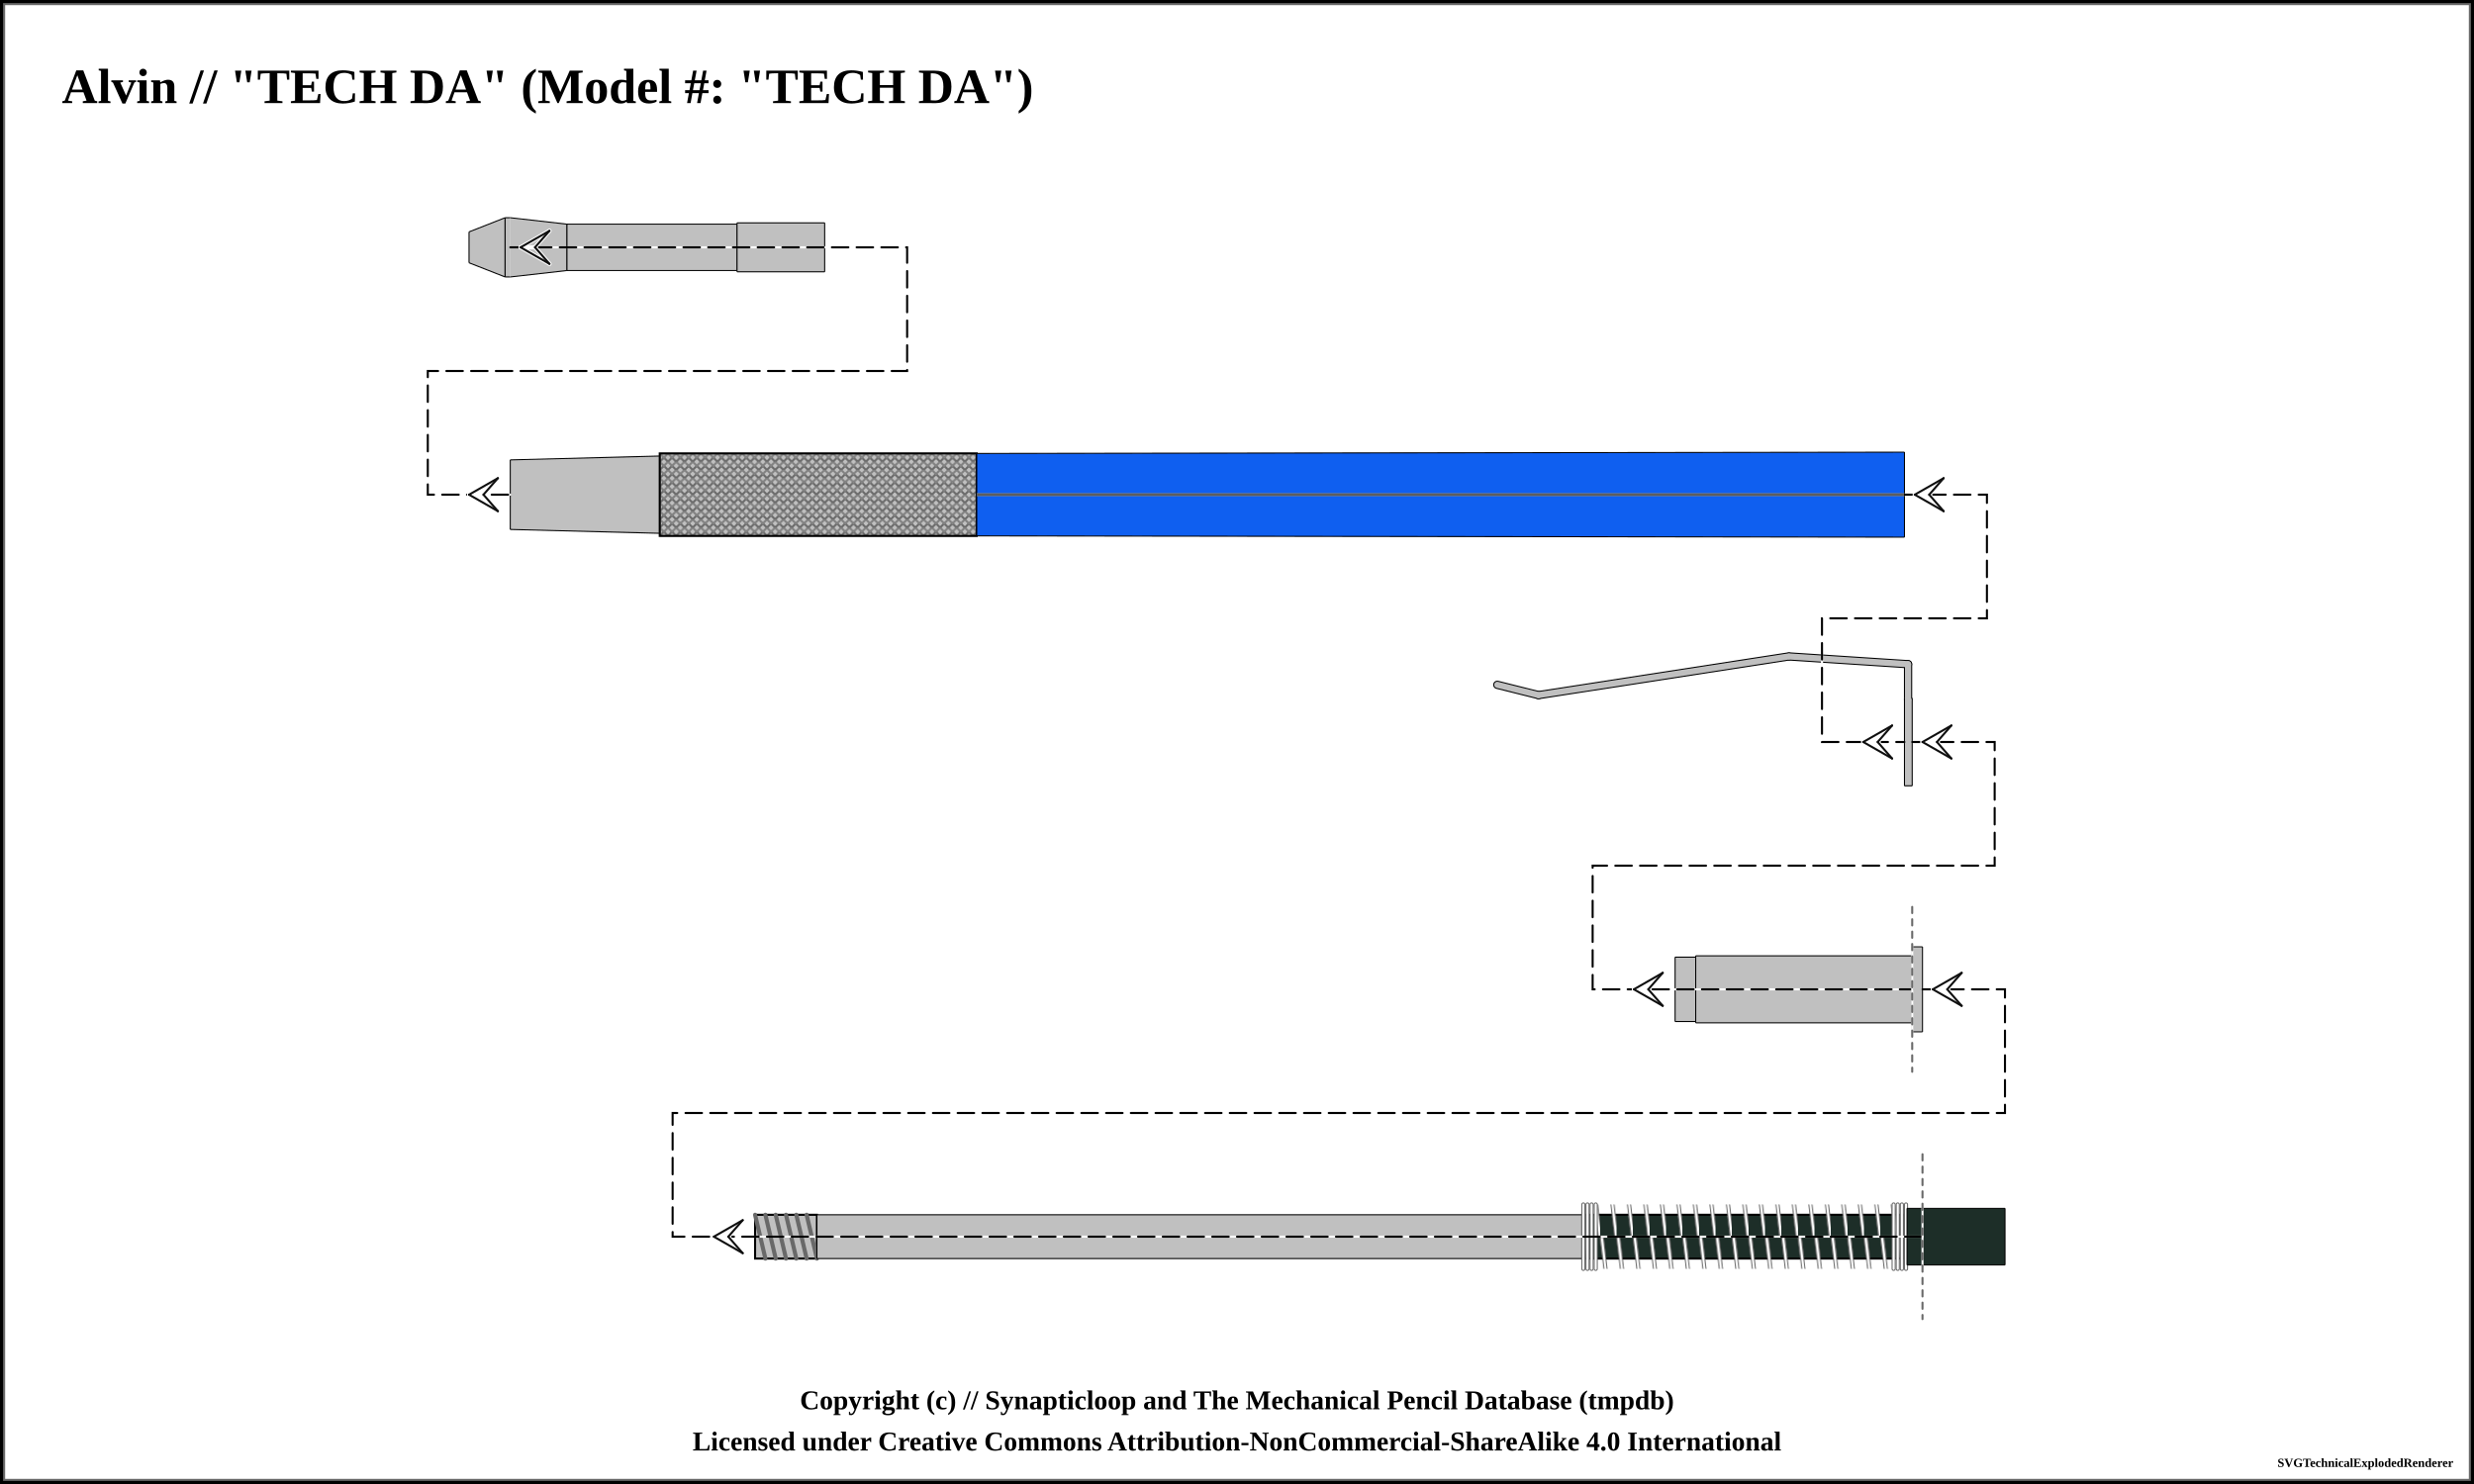
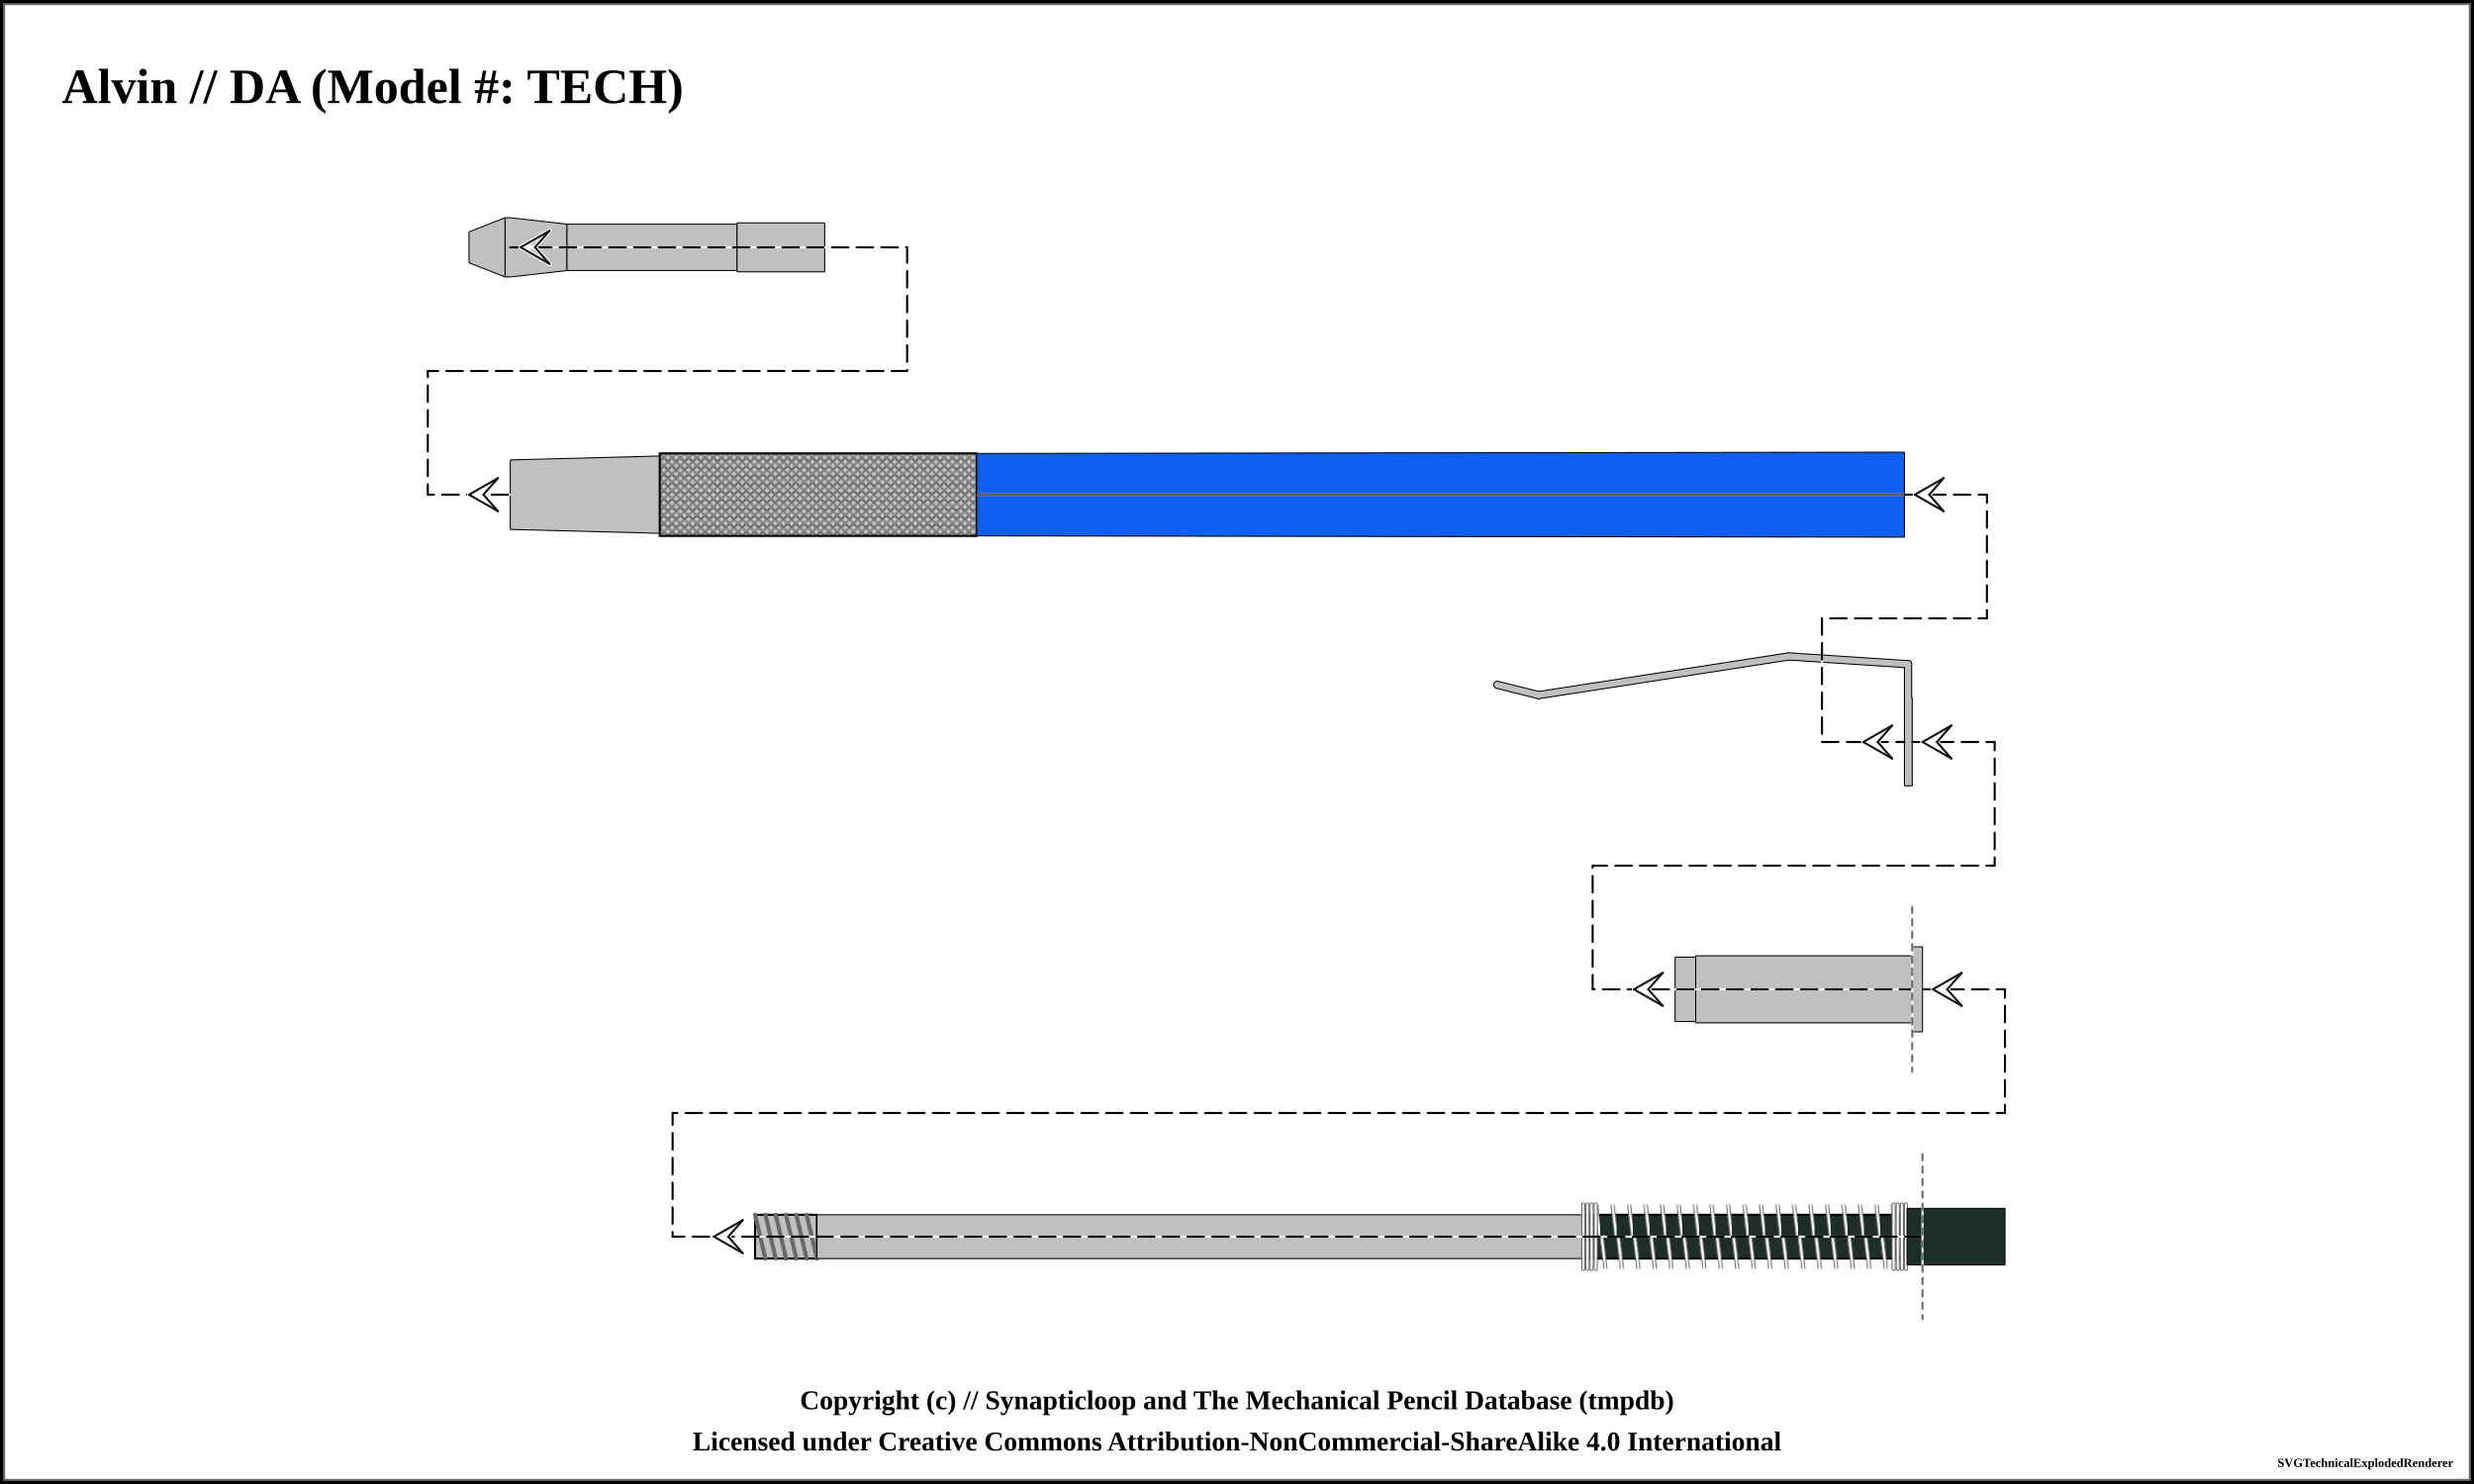
<svg xmlns="http://www.w3.org/2000/svg" width="1200" height="720">
  <pattern id="knurled-large" patternUnits="userSpaceOnUse" width="12" height="12">
    <path stroke="dimgray" stroke-linecap="round" stroke-width="1" d="M 6,6 L 12,12" />
    <path stroke="dimgray" stroke-linecap="round" stroke-width="1" d="M 6,6 L 0,12" />
    <path stroke="gray" stroke-linecap="round" stroke-width="1" d="M 6,6 L 12,0" />
    <path stroke="gray" stroke-linecap="round" stroke-width="1" d="M 6,6 L 0,0" />
  </pattern>
  <pattern id="knurled-small" patternUnits="userSpaceOnUse" width="4" height="4">
    <path stroke="dimgray" stroke-linecap="round" stroke-width="1" d="M 2,2 L 4,4" />
    <path stroke="dimgray" stroke-linecap="round" stroke-width="1" d="M 2,2 L 0,4" />
    <path stroke="gray" stroke-linecap="round" stroke-width="1" d="M 2,2 L 4,0" />
    <path stroke="gray" stroke-linecap="round" stroke-width="1" d="M 2,2 L 0,0" />
  </pattern>
  <pattern id="knurled" patternUnits="userSpaceOnUse" width="8" height="8">
    <path stroke="dimgray" stroke-linecap="round" stroke-width="1" d="M 4,4 L 8,8" />
    <path stroke="dimgray" stroke-linecap="round" stroke-width="1" d="M 4,4 L 0,8" />
    <path stroke="gray" stroke-linecap="round" stroke-width="1" d="M 4,4 L 8,0" />
    <path stroke="gray" stroke-linecap="round" stroke-width="1" d="M 4,4 L 0,0" />
  </pattern>
  <pattern id="lined" patternUnits="userSpaceOnUse" width="3" height="3">
    <path stroke="dimgray" stroke-linecap="round" stroke-width="1" d="M 0,0 L 3,0" />
  </pattern>
  <pattern id="ridged" patternUnits="userSpaceOnUse" width="3" height="3">
    <path stroke="dimgray" stroke-linecap="round" stroke-width="1" d="M 0,0 L 0,3" />
  </pattern>
  <pattern id="spring" patternUnits="userSpaceOnUse" width="8" height="60">
    <path stroke="dimgray" stroke-linecap="round" stroke-width="2" d="M 1,1 L 8,60" />
    <path stroke="white" stroke-linecap="round" stroke-width="1" d="M 1,1 L 8,60" />
  </pattern>
  <pattern id="knurled" patternUnits="userSpaceOnUse" width="8" height="8">
    <path stroke="dimgray" stroke-linecap="round" stroke-width="1" d="M 4,4 L 8,8" />
    <path stroke="dimgray" stroke-linecap="round" stroke-width="1" d="M 4,4 L 0,8" />
    <path stroke="dimgray" stroke-linecap="round" stroke-width="5" d="M 0,4 L 4,8" />
    <path stroke="gray" stroke-linecap="round" stroke-width="1" d="M 4,4 L 8,0" />
    <path stroke="gray" stroke-linecap="round" stroke-width="1" d="M 4,4 L 0,0" />
    <path stroke="gray" stroke-linecap="round" stroke-width="1" d="M 0,4 L 4,8" />
  </pattern>
  <rect x="0" y="0" width="1200" height="720" fill="white" stroke="black" stroke-width="4" />
  <rect x="2" y="2" width="1196" height="716" fill="white" stroke="dimgray" stroke-width="1" />
  <g transform="rotate(0 0 0)">
-     <text x="30" y="50" font-size="2.0em" font-weight="bold"> Alvin // "TECH DA" (Model #: "TECH DA")</text>
+     <text x="30" y="50" font-size="2.0em" font-weight="bold"> Alvin // DA (Model #: TECH)</text>
    <path d="M227.45 112.5 L245.05 105.625 L245.05 134.375 L227.45 127.5 Z" stroke-width="0" stroke="none" stroke-linejoin="round" fill="silver" fill-opacity="1" />
    <path d="M227.5 112.5 L245 105.625 M245 134.375 L227.5 127.5" stroke-width="0.5" stroke="black" stroke-linejoin="round" fill="silver" fill-opacity="1" />
    <path d="M227.5 112.5 L227.5 127.5" stroke-width="0.5" stroke="black" stroke-linejoin="round" fill="silver" fill-opacity="1" />
    <path d="M245 105.625 L245 134.375" stroke-width="0.5" stroke="black" stroke-linejoin="round" fill="silver" fill-opacity="1" />
    <path d="M244.95 105.625 L247.55 105.625 L247.55 134.375 L244.95 134.375 Z" stroke-width="0" stroke="none" stroke-linejoin="round" fill="silver" fill-opacity="1" />
    <path d="M245 105.625 L247.5 105.625 M247.5 134.375 L245 134.375" stroke-width="0.5" stroke="black" stroke-linejoin="round" fill="silver" fill-opacity="1" />
    <path d="M245 105.625 L245 134.375" stroke-width="0.5" stroke="black" stroke-linejoin="round" fill="silver" fill-opacity="1" />
    <path d="M247.45 105.625 L275.05 108.75 L275.05 131.25 L247.45 134.375 Z" stroke-width="0" stroke="none" stroke-linejoin="round" fill="silver" fill-opacity="1" />
    <path d="M247.5 105.625 L275 108.75 M275 131.25 L247.5 134.375" stroke-width="0.5" stroke="black" stroke-linejoin="round" fill="silver" fill-opacity="1" />
    <path d="M275 108.75 L275 131.25" stroke-width="0.5" stroke="black" stroke-linejoin="round" fill="silver" fill-opacity="1" />
    <path d="M274.95 108.75 L357.55 108.75 L357.55 131.25 L274.95 131.25 Z" stroke-width="0" stroke="none" stroke-linejoin="round" fill="silver" fill-opacity="1" />
    <path d="M275 108.75 L357.5 108.75 M357.5 131.25 L275 131.25" stroke-width="0.5" stroke="black" stroke-linejoin="round" fill="silver" fill-opacity="1" />
    <path d="M275 108.75 L275 131.25" stroke-width="0.5" stroke="black" stroke-linejoin="round" fill="silver" fill-opacity="1" />
    <path d="M357.5 108.75 L357.5 131.25" stroke-width="0.5" stroke="black" stroke-linejoin="round" fill="silver" fill-opacity="1" />
    <path d="M357.45 108.125 L400.05 108.125 L400.05 131.875 L357.45 131.875 Z" stroke-width="0" stroke="none" stroke-linejoin="round" fill="silver" fill-opacity="1" />
    <path d="M357.5 108.125 L400 108.125 M400 131.875 L357.5 131.875" stroke-width="0.5" stroke="black" stroke-linejoin="round" fill="silver" fill-opacity="1" />
    <path d="M357.5 108.125 L357.5 131.875" stroke-width="0.5" stroke="black" stroke-linejoin="round" fill="silver" fill-opacity="1" />
    <path d="M400 108.125 L400 131.875" stroke-width="0.5" stroke="black" stroke-linejoin="round" fill="silver" fill-opacity="1" />
    <path d="M247.45 223.125 L320.05 221.25 L320.05 258.75 L247.45 256.875 Z" stroke-width="0" stroke="none" stroke-linejoin="round" fill="silver" fill-opacity="1" />
    <path d="M247.5 223.125 L320 221.25 M320 258.75 L247.5 256.875" stroke-width="0.5" stroke="black" stroke-linejoin="round" fill="silver" fill-opacity="1" />
    <path d="M247.5 223.125 L247.5 256.875" stroke-width="0.5" stroke="black" stroke-linejoin="round" fill="silver" fill-opacity="1" />
    <path d="M320 221.25 L320 258.75" stroke-width="0.5" stroke="black" stroke-linejoin="round" fill="silver" fill-opacity="1" />
    <path d="M319.95 220 L473.8 220 L473.8 260 L319.95 260 Z" stroke-width="0" stroke="none" stroke-linejoin="round" fill="silver" fill-opacity="1" />
    <path d="M320 220 L473.75 220 M473.75 260 L320 260" stroke-width="0.5" stroke="black" stroke-linejoin="round" fill="silver" fill-opacity="1" />
    <path d="M320 220 L320 260" stroke-width="0.5" stroke="black" stroke-linejoin="round" fill="silver" fill-opacity="1" />
    <path d="M473.75 220 L473.75 260" stroke-width="0.5" stroke="black" stroke-linejoin="round" fill="silver" fill-opacity="1" />
    <path d="M320 220 L473.75 220 L473.75 260 L320 260 Z" stroke-width="1.0" stroke="black" fill="url(#knurled-small)" />
    <path d="M473.7 220 L923.8 219.375 L923.8 260.625 L473.7 260 Z" stroke-width="0" stroke="none" stroke-linejoin="round" fill="#0F5FF0" fill-opacity="1" />
    <path d="M473.75 220 L923.75 219.375 M923.75 260.625 L473.75 260" stroke-width="0.5" stroke="black" stroke-linejoin="round" fill="#0F5FF0" fill-opacity="1" />
    <path d="M473.75 220 L473.75 260" stroke-width="0.5" stroke="black" stroke-linejoin="round" fill="#0F5FF0" fill-opacity="1" />
    <path d="M923.75 219.375 L923.75 260.625" stroke-width="0.5" stroke="black" stroke-linejoin="round" fill="#0F5FF0" fill-opacity="1" />
    <line x1="473.75" y1="240" x2="923.75" y2="240" stroke-width="1.5" stroke="gray" fill="gray" stroke-opacity="1.0" />
    <line x1="473.75" y1="240" x2="923.75" y2="240" stroke-width="0.5" stroke="black" fill="none" stroke-opacity="0.5" />
    <path d="M923.7 360 L923.8 360 L923.8 360 L923.7 360 Z" stroke-width="0" stroke="none" stroke-linejoin="round" fill="silver" fill-opacity="1" />
    <path d="M923.75 360 L923.75 360 M923.75 360 L923.75 360" stroke-width="0.5" stroke="black" stroke-linejoin="round" fill="silver" fill-opacity="1" />
    <path d="M923.75 360 L923.75 360" stroke-width="0.5" stroke="black" stroke-linejoin="round" fill="silver" fill-opacity="1" />
    <path d="M923.75 360 L923.75 360" stroke-width="0.5" stroke="black" stroke-linejoin="round" fill="silver" fill-opacity="1" />
    <line x1="726.25" y1="332.25" x2="746.25" y2="337.25" stroke-width="4" stroke="black" fill="dimgray" stroke-linecap="round" />
    <line x1="746.25" y1="337.25" x2="867.5" y2="318.5" stroke-width="4" stroke="black" fill="dimgray" stroke-linecap="round" />
    <line x1="868" y1="318.5" x2="925.5" y2="322.25" stroke-width="4" stroke="black" fill="dimgray" stroke-linecap="round" />
    <line x1="925.5" y1="322.25" x2="925.5" y2="339.75" stroke-width="4" stroke="black" fill="dimgray" stroke-linecap="round" />
    <path d="M923.7 338.75 L927.55 338.75 L927.55 381.25 L923.7 381.25 Z" stroke-width="0" stroke="none" stroke-linejoin="round" fill="silver" fill-opacity="1" />
    <path d="M923.75 338.75 L927.5 338.75 M927.5 381.25 L923.75 381.25" stroke-width="0.5" stroke="black" stroke-linejoin="round" fill="silver" fill-opacity="1" />
    <path d="M923.75 338.75 L923.75 381.25" stroke-width="0.5" stroke="black" stroke-linejoin="round" fill="silver" fill-opacity="1" />
    <path d="M927.5 338.75 L927.5 381.25" stroke-width="0.5" stroke="black" stroke-linejoin="round" fill="silver" fill-opacity="1" />
    <line x1="726.25" y1="332.25" x2="746.25" y2="337.25" stroke-width="3" stroke="silver" fill="silver" stroke-linecap="round" />
    <line x1="746.25" y1="337.25" x2="867.5" y2="318.5" stroke-width="3" stroke="silver" fill="silver" stroke-linecap="round" />
    <line x1="868" y1="318.5" x2="925.5" y2="322.25" stroke-width="3" stroke="silver" fill="silver" stroke-linecap="round" />
    <line x1="925.5" y1="322.25" x2="925.5" y2="339.75" stroke-width="3" stroke="silver" fill="silver" stroke-linecap="round" />
    <path d="M812.45 464.375 L822.55 464.375 L822.55 495.625 L812.45 495.625 Z" stroke-width="0" stroke="none" stroke-linejoin="round" fill="silver" fill-opacity="1" />
    <path d="M812.5 464.375 L822.5 464.375 M822.5 495.625 L812.5 495.625" stroke-width="0.5" stroke="black" stroke-linejoin="round" fill="silver" fill-opacity="1" />
    <path d="M812.5 464.375 L812.5 495.625" stroke-width="0.5" stroke="black" stroke-linejoin="round" fill="silver" fill-opacity="1" />
    <path d="M822.5 464.375 L822.5 495.625" stroke-width="0.5" stroke="black" stroke-linejoin="round" fill="silver" fill-opacity="1" />
    <path d="M822.45 463.75 L927.55 463.75 L927.55 496.25 L822.45 496.25 Z" stroke-width="0" stroke="none" stroke-linejoin="round" fill="silver" fill-opacity="1" />
    <path d="M822.5 463.75 L927.5 463.75 M927.5 496.25 L822.5 496.25" stroke-width="0.5" stroke="black" stroke-linejoin="round" fill="silver" fill-opacity="1" />
    <path d="M822.5 463.75 L822.5 496.25" stroke-width="0.5" stroke="black" stroke-linejoin="round" fill="silver" fill-opacity="1" />
    <path d="M927.5 463.75 L927.5 496.25" stroke-width="0.5" stroke="black" stroke-linejoin="round" fill="silver" fill-opacity="1" />
    <path d="M927.45 459.375 L932.55 459.375 L932.55 500.625 L927.45 500.625 Z" stroke-width="0" stroke="none" stroke-linejoin="round" fill="silver" fill-opacity="1" />
    <path d="M927.5 459.375 L932.5 459.375 M932.5 500.625 L927.5 500.625" stroke-width="0.5" stroke="black" stroke-linejoin="round" fill="silver" fill-opacity="1" />
    <path d="M927.5 459.375 L927.5 500.625" stroke-width="0.5" stroke="black" stroke-linejoin="round" fill="silver" fill-opacity="1" />
    <path d="M932.5 459.375 L932.5 500.625" stroke-width="0.5" stroke="black" stroke-linejoin="round" fill="silver" fill-opacity="1" />
    <path d="M366.2 589.375 L396.3 589.375 L396.3 610.625 L366.2 610.625 Z" stroke-width="0" stroke="none" stroke-linejoin="round" fill="silver" fill-opacity="1" />
    <path d="M366.25 589.375 L396.25 589.375 M396.25 610.625 L366.25 610.625" stroke-width="0.5" stroke="black" stroke-linejoin="round" fill="silver" fill-opacity="1" />
    <path d="M366.25 589.375 L366.25 610.625" stroke-width="0.5" stroke="black" stroke-linejoin="round" fill="silver" fill-opacity="1" />
    <path d="M396.25 589.375 L396.25 610.625" stroke-width="0.5" stroke="black" stroke-linejoin="round" fill="silver" fill-opacity="1" />
    <path d="M366.25 589.375 L396.25 589.375 L396.25 610.625 L366.25 610.625 Z" stroke-width="1.0" stroke="black" fill="url(#threaded)" />
    <line x1="366.25" y1="589.375" x2="371.25" y2="610.625" stroke="dimgray" stroke-linecap="round" stroke-width="2" />
    <line x1="366.25" y1="589.375" x2="371.25" y2="610.625" stroke="[object Object]" stroke-linecap="round" stroke-width="1" />
    <line x1="371.25" y1="589.375" x2="376.25" y2="610.625" stroke="dimgray" stroke-linecap="round" stroke-width="2" />
    <line x1="371.25" y1="589.375" x2="376.25" y2="610.625" stroke="[object Object]" stroke-linecap="round" stroke-width="1" />
    <line x1="376.25" y1="589.375" x2="381.25" y2="610.625" stroke="dimgray" stroke-linecap="round" stroke-width="2" />
    <line x1="376.25" y1="589.375" x2="381.25" y2="610.625" stroke="[object Object]" stroke-linecap="round" stroke-width="1" />
    <line x1="381.25" y1="589.375" x2="386.25" y2="610.625" stroke="dimgray" stroke-linecap="round" stroke-width="2" />
    <line x1="381.25" y1="589.375" x2="386.25" y2="610.625" stroke="[object Object]" stroke-linecap="round" stroke-width="1" />
    <line x1="386.25" y1="589.375" x2="391.25" y2="610.625" stroke="dimgray" stroke-linecap="round" stroke-width="2" />
    <line x1="386.25" y1="589.375" x2="391.25" y2="610.625" stroke="[object Object]" stroke-linecap="round" stroke-width="1" />
    <line x1="391.25" y1="589.375" x2="396.25" y2="610.625" stroke="dimgray" stroke-linecap="round" stroke-width="2" />
    <line x1="391.25" y1="589.375" x2="396.25" y2="610.625" stroke="[object Object]" stroke-linecap="round" stroke-width="1" />
    <path d="M396.2 589.375 L767.55 589.375 L767.55 610.625 L396.2 610.625 Z" stroke-width="0" stroke="none" stroke-linejoin="round" fill="silver" fill-opacity="1" />
    <path d="M396.25 589.375 L767.5 589.375 M767.5 610.625 L396.25 610.625" stroke-width="0.5" stroke="black" stroke-linejoin="round" fill="silver" fill-opacity="1" />
    <path d="M396.25 589.375 L396.25 610.625" stroke-width="0.5" stroke="black" stroke-linejoin="round" fill="silver" fill-opacity="1" />
    <path d="M767.5 589.375 L767.5 610.625" stroke-width="0.5" stroke="black" stroke-linejoin="round" fill="silver" fill-opacity="1" />
    <path d="M767.45 589.375 L925.05 589.375 L925.05 610.625 L767.45 610.625 Z" stroke-width="0" stroke="none" stroke-linejoin="round" fill="#1d2e28" fill-opacity="1" />
    <path d="M767.5 589.375 L925 589.375 M925 610.625 L767.5 610.625" stroke-width="0.5" stroke="black" stroke-linejoin="round" fill="#1d2e28" fill-opacity="1" />
    <path d="M767.5 589.375 L767.5 610.625" stroke-width="0.5" stroke="black" stroke-linejoin="round" fill="#1d2e28" fill-opacity="1" />
    <path d="M925 589.375 L925 610.625" stroke-width="0.5" stroke="black" stroke-linejoin="round" fill="#1d2e28" fill-opacity="1" />
    <path d="M767.5 589.375 L925 589.375 L925 610.625 L767.5 610.625 Z" stroke-width="1.0" stroke="black" fill="url(#spring)" />
    <rect x="772.5" y="584.375" width="147.5" height="31.25" stroke-width="0.0" stroke="black" fill="url(#spring)" />
    <line x1="768" y1="584.375" x2="768" y2="615.625" stroke="dimgray" stroke-linecap="round" stroke-width="2" />
    <line x1="768" y1="584.375" x2="768" y2="615.625" stroke="white" stroke-linecap="round" stroke-width="1" />
    <line x1="924.5" y1="584.375" x2="924.5" y2="615.625" stroke="dimgray" stroke-linecap="round" stroke-width="2" />
    <line x1="924.5" y1="584.375" x2="924.5" y2="615.625" stroke="white" stroke-linecap="round" stroke-width="1" />
    <line x1="770" y1="584.375" x2="770" y2="615.625" stroke="dimgray" stroke-linecap="round" stroke-width="2" />
    <line x1="770" y1="584.375" x2="770" y2="615.625" stroke="white" stroke-linecap="round" stroke-width="1" />
    <line x1="922.5" y1="584.375" x2="922.5" y2="615.625" stroke="dimgray" stroke-linecap="round" stroke-width="2" />
    <line x1="922.5" y1="584.375" x2="922.5" y2="615.625" stroke="white" stroke-linecap="round" stroke-width="1" />
    <line x1="772" y1="584.375" x2="772" y2="615.625" stroke="dimgray" stroke-linecap="round" stroke-width="2" />
    <line x1="772" y1="584.375" x2="772" y2="615.625" stroke="white" stroke-linecap="round" stroke-width="1" />
    <line x1="920.5" y1="584.375" x2="920.5" y2="615.625" stroke="dimgray" stroke-linecap="round" stroke-width="2" />
    <line x1="920.5" y1="584.375" x2="920.5" y2="615.625" stroke="white" stroke-linecap="round" stroke-width="1" />
    <line x1="774" y1="584.375" x2="774" y2="615.625" stroke="dimgray" stroke-linecap="round" stroke-width="2" />
    <line x1="774" y1="584.375" x2="774" y2="615.625" stroke="white" stroke-linecap="round" stroke-width="1" />
    <line x1="918.5" y1="584.375" x2="918.5" y2="615.625" stroke="dimgray" stroke-linecap="round" stroke-width="2" />
    <line x1="918.5" y1="584.375" x2="918.5" y2="615.625" stroke="white" stroke-linecap="round" stroke-width="1" />
    <path d="M924.95 586.25 L932.55 586.25 L932.55 613.75 L924.95 613.75 Z" stroke-width="0" stroke="none" stroke-linejoin="round" fill="#1d2e28" fill-opacity="1" />
    <path d="M925 586.25 L932.5 586.25 M932.5 613.75 L925 613.75" stroke-width="0.5" stroke="black" stroke-linejoin="round" fill="#1d2e28" fill-opacity="1" />
    <path d="M925 586.25 L925 613.75" stroke-width="0.5" stroke="black" stroke-linejoin="round" fill="#1d2e28" fill-opacity="1" />
    <path d="M932.5 586.25 L932.5 613.75" stroke-width="0.5" stroke="black" stroke-linejoin="round" fill="#1d2e28" fill-opacity="1" />
    <path d="M932.45 586.25 L972.55 586.25 L972.55 613.75 L932.45 613.75 Z" stroke-width="0" stroke="none" stroke-linejoin="round" fill="#1d2e28" fill-opacity="1" />
    <path d="M932.5 586.25 L972.5 586.25 M972.5 613.75 L932.5 613.75" stroke-width="0.5" stroke="black" stroke-linejoin="round" fill="#1d2e28" fill-opacity="1" />
    <path d="M932.5 586.25 L932.5 613.75" stroke-width="0.5" stroke="black" stroke-linejoin="round" fill="#1d2e28" fill-opacity="1" />
    <path d="M972.5 586.25 L972.5 613.75" stroke-width="0.5" stroke="black" stroke-linejoin="round" fill="#1d2e28" fill-opacity="1" />
    <path d="M 247.5 120 L 440 120 L 440 180 L 207.5 180 L 207.5 240 L 247.5 240 " fill="none" stroke="white" stroke-width="1" stroke-linecap="round" />
    <path d="M 247.5 120 L 440 120 L 440 180 L 207.5 180 L 207.5 240 L 247.5 240 " fill="none" stroke="black" stroke-width="1" stroke-dasharray="8,4" stroke-linecap="round" />
    <line x1="252.5" y1="120" x2="259.5" y2="120" stroke-linecap="round" stroke="#ffffff" stroke-width="2.0" />
    <line x1="252.5" y1="120" x2="266.5" y2="112" stroke-linecap="round" stroke="#ffffff" stroke-width="2.0" />
    <line x1="266.5" y1="112" x2="259.5" y2="120" stroke-linecap="round" stroke="#ffffff" stroke-width="2.0" />
    <line x1="252.5" y1="120" x2="266.5" y2="128" stroke-linecap="round" stroke="#ffffff" stroke-width="2.0" />
    <line x1="266.5" y1="128" x2="259.5" y2="120" stroke-linecap="round" stroke="#ffffff" stroke-width="2.0" />
    <line x1="252.5" y1="120" x2="266.5" y2="112" stroke-linecap="round" stroke="#0f0f0f" stroke-width="1.0" />
    <line x1="266.5" y1="112" x2="259.5" y2="120" stroke-linecap="round" stroke="#0f0f0f" stroke-width="1.0" />
    <line x1="252.5" y1="120" x2="266.5" y2="128" stroke-linecap="round" stroke="#0f0f0f" stroke-width="1.0" />
    <line x1="266.5" y1="128" x2="259.5" y2="120" stroke-linecap="round" stroke="#0f0f0f" stroke-width="1.0" />
    <line x1="227.5" y1="240" x2="234.5" y2="240" stroke-linecap="round" stroke="#ffffff" stroke-width="2.0" />
    <line x1="227.5" y1="240" x2="241.5" y2="232" stroke-linecap="round" stroke="#ffffff" stroke-width="2.0" />
    <line x1="241.5" y1="232" x2="234.5" y2="240" stroke-linecap="round" stroke="#ffffff" stroke-width="2.0" />
    <line x1="227.5" y1="240" x2="241.5" y2="248" stroke-linecap="round" stroke="#ffffff" stroke-width="2.0" />
    <line x1="241.5" y1="248" x2="234.5" y2="240" stroke-linecap="round" stroke="#ffffff" stroke-width="2.0" />
    <line x1="227.5" y1="240" x2="241.5" y2="232" stroke-linecap="round" stroke="#0f0f0f" stroke-width="1.0" />
    <line x1="241.5" y1="232" x2="234.5" y2="240" stroke-linecap="round" stroke="#0f0f0f" stroke-width="1.0" />
    <line x1="227.5" y1="240" x2="241.5" y2="248" stroke-linecap="round" stroke="#0f0f0f" stroke-width="1.0" />
    <line x1="241.5" y1="248" x2="234.5" y2="240" stroke-linecap="round" stroke="#0f0f0f" stroke-width="1.0" />
    <path d="M 923.75 240 L 963.75 240 L 963.75 300 L 883.75 300 L 883.75 360 L 923.75 360 " fill="none" stroke="white" stroke-width="1" stroke-linecap="round" />
    <path d="M 923.75 240 L 963.75 240 L 963.75 300 L 883.75 300 L 883.75 360 L 923.75 360 " fill="none" stroke="black" stroke-width="1" stroke-dasharray="8,4" stroke-linecap="round" />
    <line x1="928.75" y1="240" x2="935.75" y2="240" stroke-linecap="round" stroke="#ffffff" stroke-width="2.0" />
    <line x1="928.75" y1="240" x2="942.75" y2="232" stroke-linecap="round" stroke="#ffffff" stroke-width="2.0" />
    <line x1="942.75" y1="232" x2="935.75" y2="240" stroke-linecap="round" stroke="#ffffff" stroke-width="2.0" />
    <line x1="928.75" y1="240" x2="942.75" y2="248" stroke-linecap="round" stroke="#ffffff" stroke-width="2.0" />
    <line x1="942.75" y1="248" x2="935.75" y2="240" stroke-linecap="round" stroke="#ffffff" stroke-width="2.0" />
    <line x1="928.75" y1="240" x2="942.75" y2="232" stroke-linecap="round" stroke="#0f0f0f" stroke-width="1.0" />
    <line x1="942.75" y1="232" x2="935.75" y2="240" stroke-linecap="round" stroke="#0f0f0f" stroke-width="1.0" />
    <line x1="928.75" y1="240" x2="942.75" y2="248" stroke-linecap="round" stroke="#0f0f0f" stroke-width="1.0" />
    <line x1="942.75" y1="248" x2="935.75" y2="240" stroke-linecap="round" stroke="#0f0f0f" stroke-width="1.0" />
    <line x1="903.75" y1="360" x2="910.75" y2="360" stroke-linecap="round" stroke="#ffffff" stroke-width="2.0" />
    <line x1="903.75" y1="360" x2="917.75" y2="352" stroke-linecap="round" stroke="#ffffff" stroke-width="2.0" />
    <line x1="917.75" y1="352" x2="910.75" y2="360" stroke-linecap="round" stroke="#ffffff" stroke-width="2.0" />
    <line x1="903.75" y1="360" x2="917.75" y2="368" stroke-linecap="round" stroke="#ffffff" stroke-width="2.0" />
    <line x1="917.75" y1="368" x2="910.75" y2="360" stroke-linecap="round" stroke="#ffffff" stroke-width="2.0" />
    <line x1="903.75" y1="360" x2="917.75" y2="352" stroke-linecap="round" stroke="#0f0f0f" stroke-width="1.0" />
    <line x1="917.75" y1="352" x2="910.75" y2="360" stroke-linecap="round" stroke="#0f0f0f" stroke-width="1.0" />
    <line x1="903.75" y1="360" x2="917.75" y2="368" stroke-linecap="round" stroke="#0f0f0f" stroke-width="1.0" />
    <line x1="917.75" y1="368" x2="910.75" y2="360" stroke-linecap="round" stroke="#0f0f0f" stroke-width="1.0" />
    <path d="M 927.5 360 L 967.5 360 L 967.5 420 L 772.5 420 L 772.5 480 L 927.5 480 " fill="none" stroke="white" stroke-width="1" stroke-linecap="round" />
    <path d="M 927.5 360 L 967.5 360 L 967.5 420 L 772.5 420 L 772.5 480 L 927.5 480 " fill="none" stroke="black" stroke-width="1" stroke-dasharray="8,4" stroke-linecap="round" />
    <line x1="932.5" y1="360" x2="939.5" y2="360" stroke-linecap="round" stroke="#ffffff" stroke-width="2.0" />
    <line x1="932.5" y1="360" x2="946.5" y2="352" stroke-linecap="round" stroke="#ffffff" stroke-width="2.0" />
    <line x1="946.5" y1="352" x2="939.5" y2="360" stroke-linecap="round" stroke="#ffffff" stroke-width="2.0" />
    <line x1="932.5" y1="360" x2="946.5" y2="368" stroke-linecap="round" stroke="#ffffff" stroke-width="2.0" />
    <line x1="946.5" y1="368" x2="939.5" y2="360" stroke-linecap="round" stroke="#ffffff" stroke-width="2.0" />
    <line x1="932.5" y1="360" x2="946.5" y2="352" stroke-linecap="round" stroke="#0f0f0f" stroke-width="1.0" />
    <line x1="946.5" y1="352" x2="939.5" y2="360" stroke-linecap="round" stroke="#0f0f0f" stroke-width="1.0" />
    <line x1="932.5" y1="360" x2="946.5" y2="368" stroke-linecap="round" stroke="#0f0f0f" stroke-width="1.0" />
    <line x1="946.5" y1="368" x2="939.5" y2="360" stroke-linecap="round" stroke="#0f0f0f" stroke-width="1.0" />
    <line x1="792.5" y1="480" x2="799.5" y2="480" stroke-linecap="round" stroke="#ffffff" stroke-width="2.0" />
    <line x1="792.5" y1="480" x2="806.5" y2="472" stroke-linecap="round" stroke="#ffffff" stroke-width="2.0" />
    <line x1="806.5" y1="472" x2="799.5" y2="480" stroke-linecap="round" stroke="#ffffff" stroke-width="2.0" />
    <line x1="792.5" y1="480" x2="806.5" y2="488" stroke-linecap="round" stroke="#ffffff" stroke-width="2.0" />
    <line x1="806.5" y1="488" x2="799.5" y2="480" stroke-linecap="round" stroke="#ffffff" stroke-width="2.0" />
    <line x1="792.5" y1="480" x2="806.5" y2="472" stroke-linecap="round" stroke="#0f0f0f" stroke-width="1.0" />
    <line x1="806.5" y1="472" x2="799.5" y2="480" stroke-linecap="round" stroke="#0f0f0f" stroke-width="1.0" />
    <line x1="792.5" y1="480" x2="806.5" y2="488" stroke-linecap="round" stroke="#0f0f0f" stroke-width="1.0" />
    <line x1="806.5" y1="488" x2="799.5" y2="480" stroke-linecap="round" stroke="#0f0f0f" stroke-width="1.0" />
    <line x1="927.5" y1="440" x2="927.5" y2="520" stroke="white" stroke-linecap="round" stroke-width="1" />
    <line x1="927.5" y1="440" x2="927.5" y2="520" stroke="dimgray" stroke-linecap="round" stroke-dasharray="3,3" stroke-width="1" />
    <path d="M 932.5 480 L 972.5 480 L 972.5 540 L 326.25 540 L 326.25 600 L 932.5 600 " fill="none" stroke="white" stroke-width="1" stroke-linecap="round" />
    <path d="M 932.5 480 L 972.5 480 L 972.5 540 L 326.25 540 L 326.25 600 L 932.5 600 " fill="none" stroke="black" stroke-width="1" stroke-dasharray="8,4" stroke-linecap="round" />
    <line x1="937.5" y1="480" x2="944.5" y2="480" stroke-linecap="round" stroke="#ffffff" stroke-width="2.0" />
    <line x1="937.5" y1="480" x2="951.5" y2="472" stroke-linecap="round" stroke="#ffffff" stroke-width="2.0" />
    <line x1="951.5" y1="472" x2="944.5" y2="480" stroke-linecap="round" stroke="#ffffff" stroke-width="2.0" />
    <line x1="937.5" y1="480" x2="951.5" y2="488" stroke-linecap="round" stroke="#ffffff" stroke-width="2.0" />
    <line x1="951.5" y1="488" x2="944.5" y2="480" stroke-linecap="round" stroke="#ffffff" stroke-width="2.0" />
    <line x1="937.5" y1="480" x2="951.5" y2="472" stroke-linecap="round" stroke="#0f0f0f" stroke-width="1.0" />
    <line x1="951.5" y1="472" x2="944.5" y2="480" stroke-linecap="round" stroke="#0f0f0f" stroke-width="1.0" />
    <line x1="937.5" y1="480" x2="951.5" y2="488" stroke-linecap="round" stroke="#0f0f0f" stroke-width="1.0" />
    <line x1="951.5" y1="488" x2="944.5" y2="480" stroke-linecap="round" stroke="#0f0f0f" stroke-width="1.0" />
    <line x1="346.25" y1="600" x2="353.25" y2="600" stroke-linecap="round" stroke="#ffffff" stroke-width="2.0" />
    <line x1="346.25" y1="600" x2="360.25" y2="592" stroke-linecap="round" stroke="#ffffff" stroke-width="2.0" />
    <line x1="360.25" y1="592" x2="353.25" y2="600" stroke-linecap="round" stroke="#ffffff" stroke-width="2.0" />
    <line x1="346.25" y1="600" x2="360.25" y2="608" stroke-linecap="round" stroke="#ffffff" stroke-width="2.0" />
    <line x1="360.25" y1="608" x2="353.25" y2="600" stroke-linecap="round" stroke="#ffffff" stroke-width="2.0" />
    <line x1="346.25" y1="600" x2="360.25" y2="592" stroke-linecap="round" stroke="#0f0f0f" stroke-width="1.0" />
    <line x1="360.25" y1="592" x2="353.25" y2="600" stroke-linecap="round" stroke="#0f0f0f" stroke-width="1.0" />
    <line x1="346.25" y1="600" x2="360.25" y2="608" stroke-linecap="round" stroke="#0f0f0f" stroke-width="1.0" />
    <line x1="360.25" y1="608" x2="353.25" y2="600" stroke-linecap="round" stroke="#0f0f0f" stroke-width="1.0" />
    <line x1="932.5" y1="560" x2="932.5" y2="640" stroke="white" stroke-linecap="round" stroke-width="1" />
    <line x1="932.5" y1="560" x2="932.5" y2="640" stroke="dimgray" stroke-linecap="round" stroke-dasharray="3,3" stroke-width="1" />
  </g>
  <text x="50%" y="680" font-size="1.1em" font-weight="bold" text-anchor="middle" dominant-baseline="middle">Copyright (c) // Synapticloop and The Mechanical Pencil Database (tmpdb)</text>
  <text x="50%" y="700" font-size="1.1em" font-weight="bold" text-anchor="middle" dominant-baseline="middle">Licensed under Creative Commons Attribution-NonCommercial-ShareAlike 4.0 International</text>
  <text x="1190" y="710" font-size="0.5em" font-weight="bold" text-anchor="end" dominant-baseline="middle">SVGTechnicalExplodedRenderer</text>
</svg>
